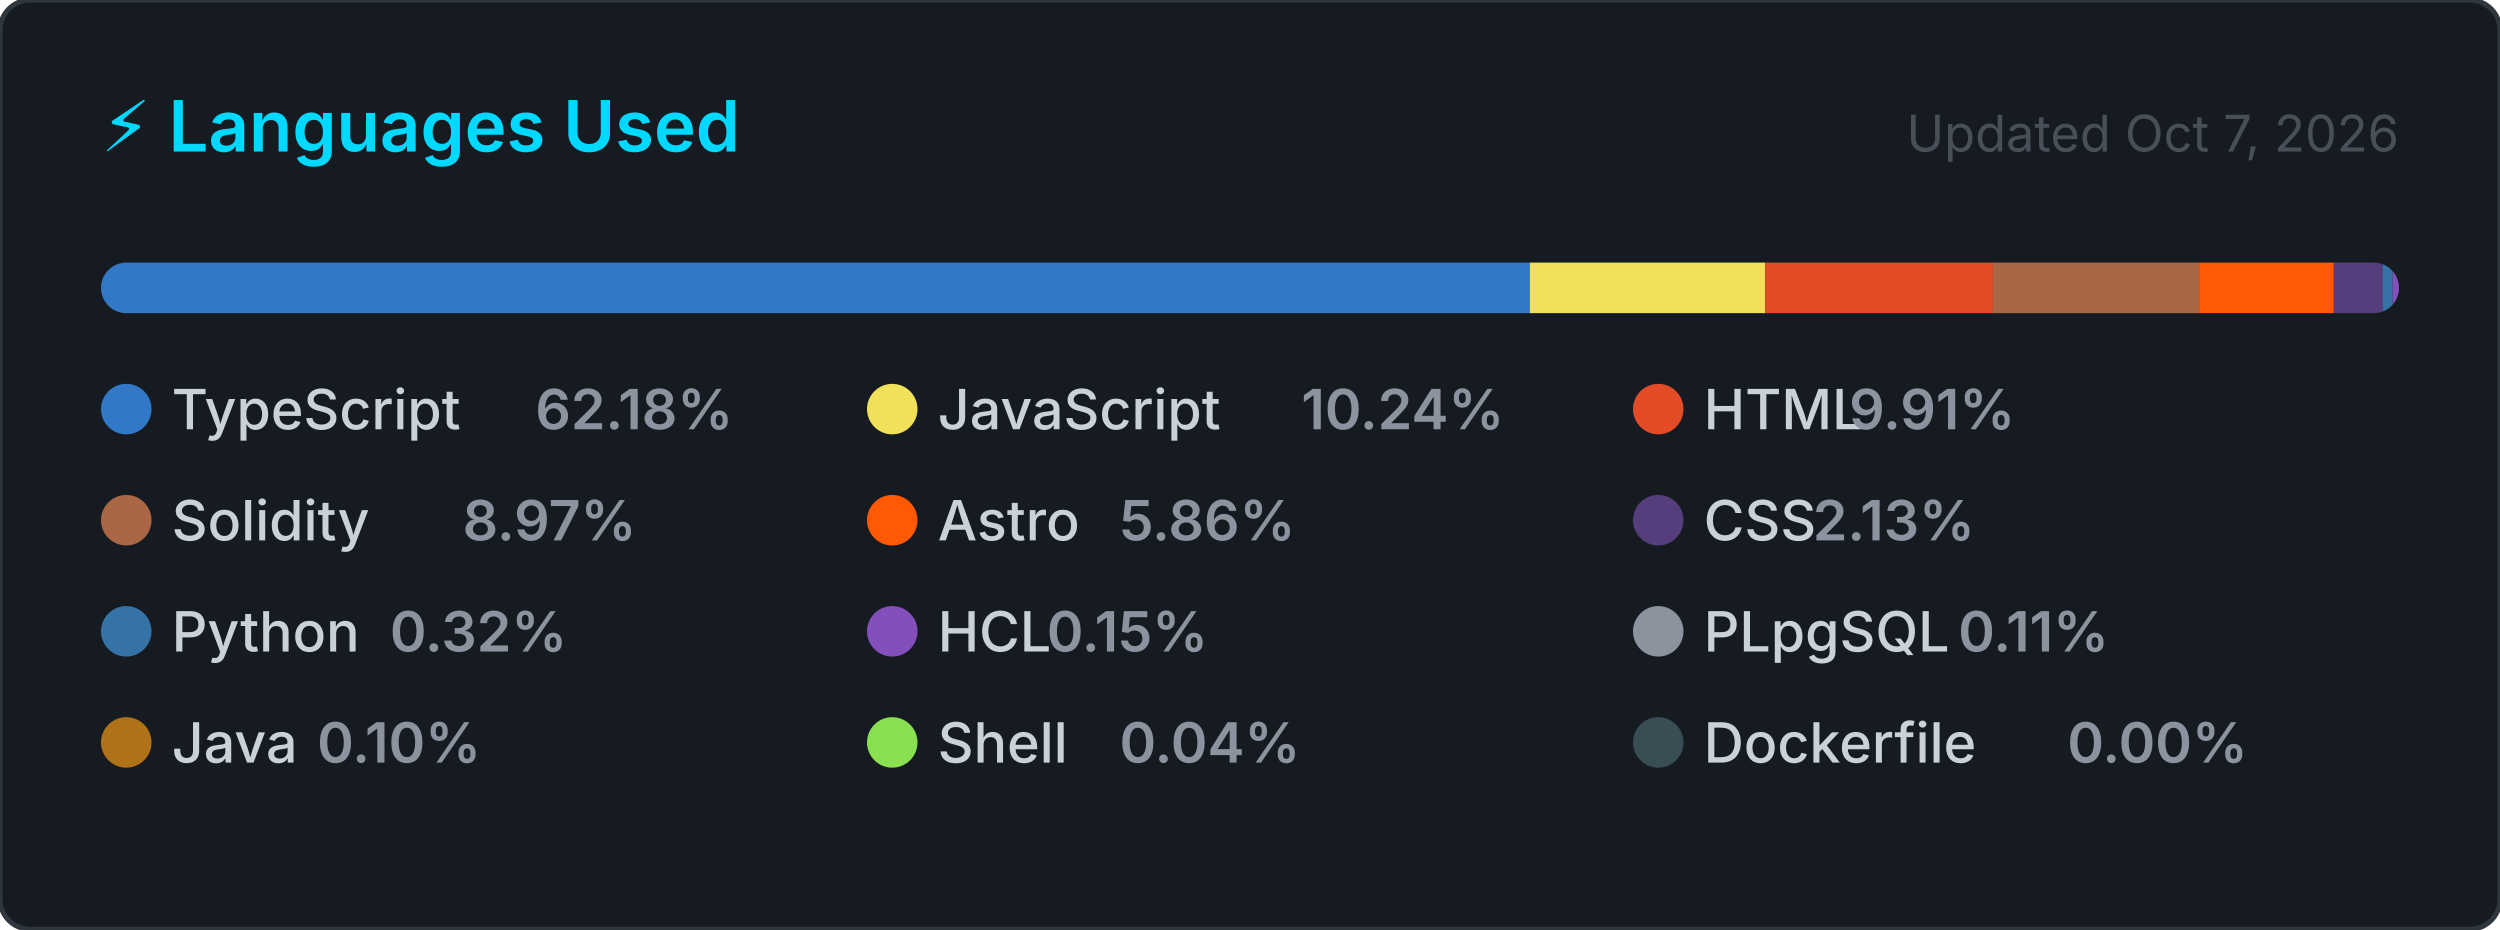
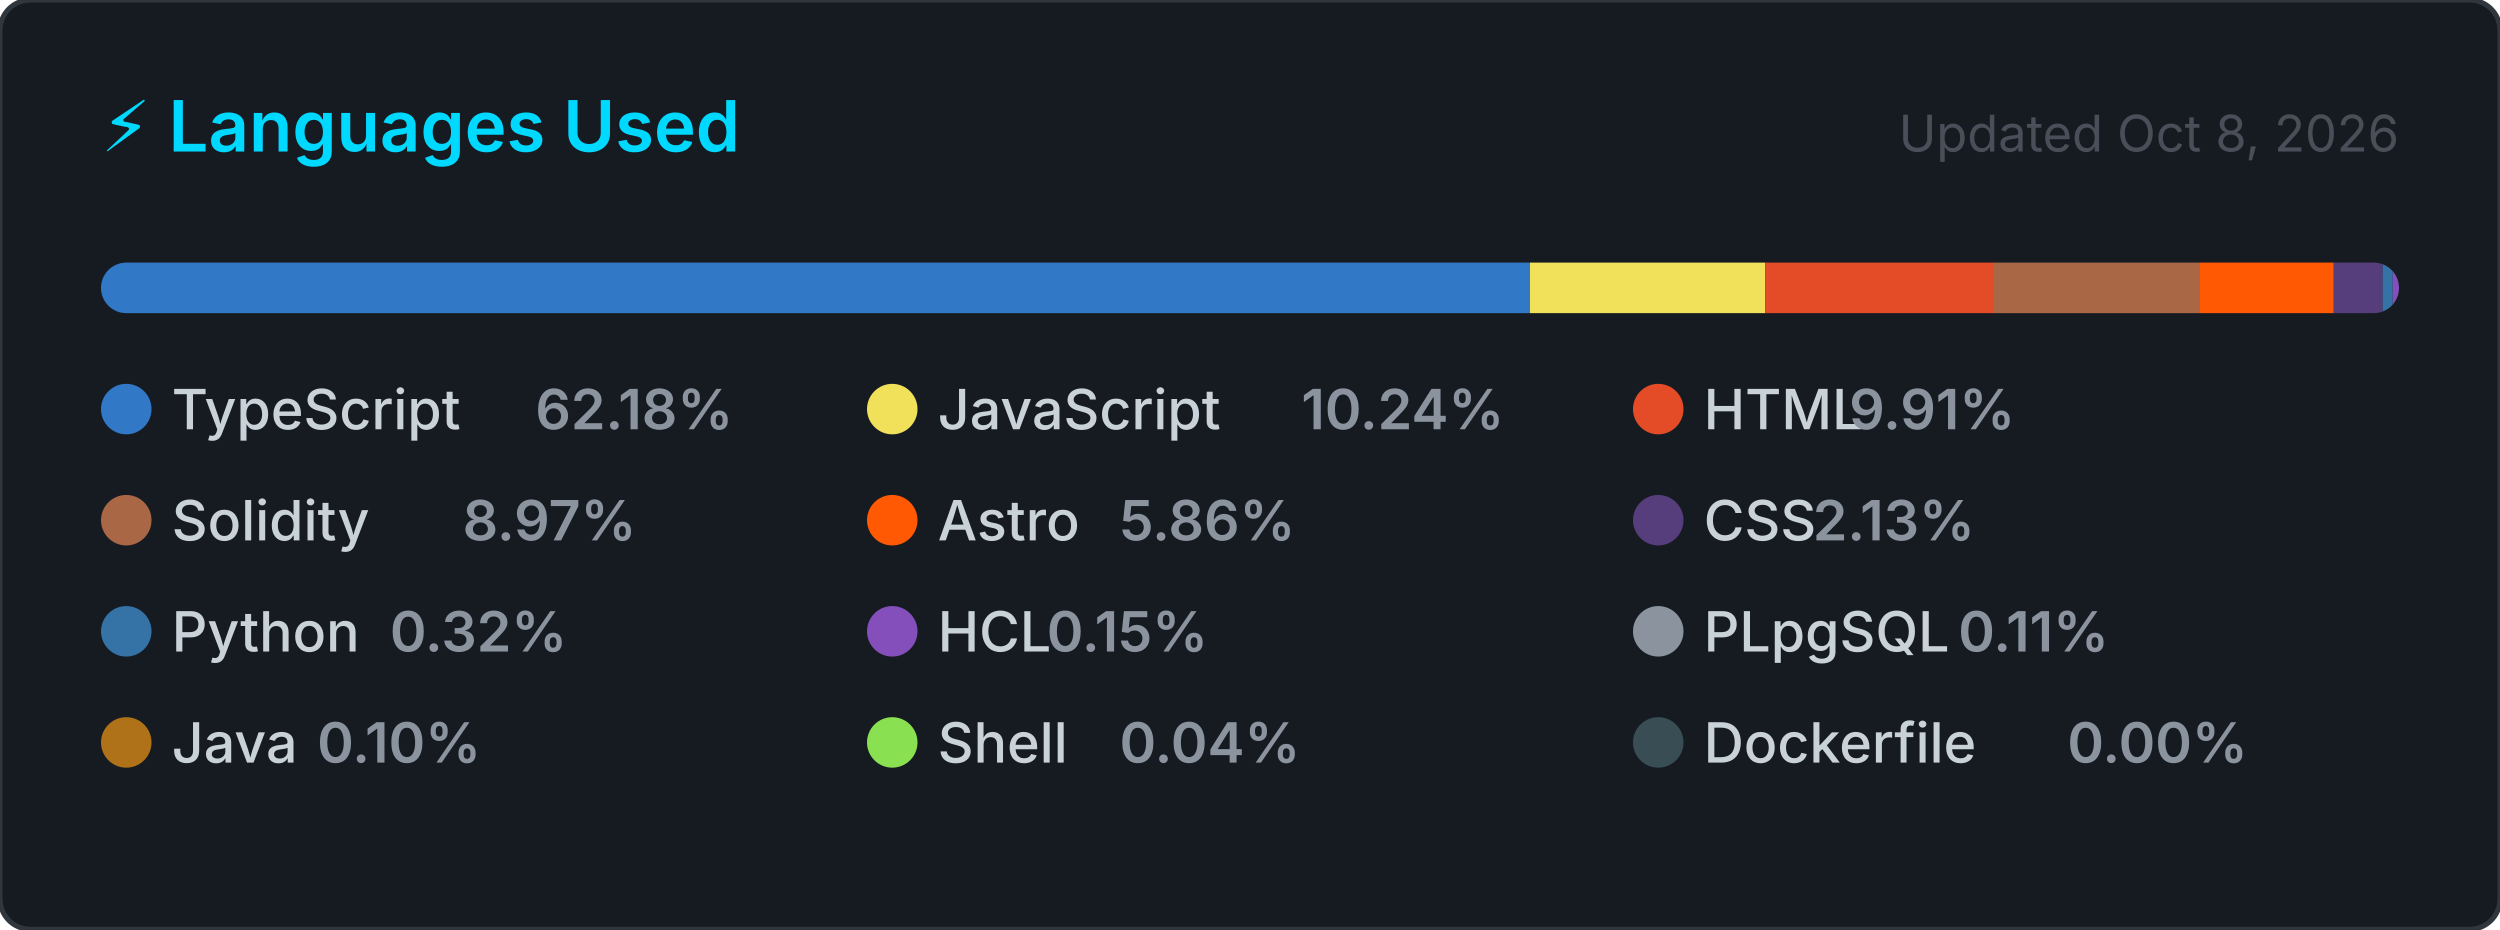
<svg xmlns="http://www.w3.org/2000/svg" width="495" height="184" viewBox="0 0 495 184" role="img" aria-label="Top programming languages for CallejaJ">
  <style>
    .card      { fill: #161b22; stroke: #30363d; stroke-width: 1; }
    .title     { font: 600 14px -apple-system, BlinkMacSystemFont, 'Segoe UI', sans-serif; fill: #00D9FF; }
    .updated   { font: 400 10px -apple-system, BlinkMacSystemFont, 'Segoe UI', sans-serif; fill: #484f58; }
    .lang-name { font: 500 11px -apple-system, BlinkMacSystemFont, 'Segoe UI', sans-serif; fill: #c9d1d9; }
    .lang-pct  { font: 600 11px -apple-system, BlinkMacSystemFont, 'Segoe UI', sans-serif; fill: #8b949e; }
  </style>
  <defs>
    <clipPath id="bar-clip">
      <rect x="20" y="52" width="455" height="10" rx="5" />
    </clipPath>
  </defs>
  <rect width="495" height="184" rx="6" ry="6" class="card" />
  <text x="20" y="30" class="title">⚡ Languages Used</text>
-   <text x="475" y="30" class="updated" text-anchor="end">Updated Oct 7, 2026</text>
+   <text x="475" y="30" class="updated" text-anchor="end">Updated Oct 8, 2026</text>
  <rect x="20" y="52" width="455" height="10" rx="5" fill="#21262d" />
  <g clip-path="url(#bar-clip)">
-     <rect x="20.00" y="52" width="282.91" height="10" fill="#3178c6" />
-     <rect x="302.91" y="52" width="46.60" height="10" fill="#f1e05a" />
-     <rect x="349.51" y="52" width="45.09" height="10" fill="#e34c26" />
-     <rect x="394.60" y="52" width="40.82" height="10" fill="#AA6746" />
+     <rect x="20.00" y="52" width="282.93" height="10" fill="#3178c6" />
+     <rect x="302.93" y="52" width="46.59" height="10" fill="#f1e05a" />
+     <rect x="349.52" y="52" width="45.09" height="10" fill="#e34c26" />
+     <rect x="394.61" y="52" width="40.82" height="10" fill="#AA6746" />
    <rect x="435.43" y="52" width="26.66" height="10" fill="#ff5a03" />
-     <rect x="462.09" y="52" width="9.68" height="10" fill="#563d7c" />
+     <rect x="462.08" y="52" width="9.68" height="10" fill="#563d7c" />
    <rect x="471.76" y="52" width="2.00" height="10" fill="#3572A5" />
    <rect x="473.76" y="52" width="2.00" height="10" fill="#844FBA" />
    <rect x="475.76" y="52" width="2.00" height="10" fill="#8b949e" />
    <rect x="477.76" y="52" width="2.00" height="10" fill="#b07219" />
    <rect x="479.76" y="52" width="2.00" height="10" fill="#89e051" />
    <rect x="481.76" y="52" width="2.00" height="10" fill="#384d54" />
  </g>
  <g transform="translate(20, 76)">
    <circle cx="5" cy="5" r="5" fill="#3178c6" />
    <text x="14" y="9" class="lang-name">TypeScript</text>
    <text x="14" y="9" class="lang-pct" dx="72">62.18%</text>
  </g>
  <g transform="translate(171.6667, 76)">
    <circle cx="5" cy="5" r="5" fill="#f1e05a" />
    <text x="14" y="9" class="lang-name">JavaScript</text>
    <text x="14" y="9" class="lang-pct" dx="72">10.24%</text>
  </g>
  <g transform="translate(323.3333, 76)">
    <circle cx="5" cy="5" r="5" fill="#e34c26" />
    <text x="14" y="9" class="lang-name">HTML</text>
    <text x="14" y="9" class="lang-pct" dx="28.8">9.91%</text>
  </g>
  <g transform="translate(20, 98)">
    <circle cx="5" cy="5" r="5" fill="#AA6746" />
    <text x="14" y="9" class="lang-name">Solidity</text>
    <text x="14" y="9" class="lang-pct" dx="57.6">8.97%</text>
  </g>
  <g transform="translate(171.6667, 98)">
    <circle cx="5" cy="5" r="5" fill="#ff5a03" />
    <text x="14" y="9" class="lang-name">Astro</text>
    <text x="14" y="9" class="lang-pct" dx="36">5.86%</text>
  </g>
  <g transform="translate(323.3333, 98)">
    <circle cx="5" cy="5" r="5" fill="#563d7c" />
    <text x="14" y="9" class="lang-name">CSS</text>
    <text x="14" y="9" class="lang-pct" dx="21.6">2.13%</text>
  </g>
  <g transform="translate(20, 120)">
    <circle cx="5" cy="5" r="5" fill="#3572A5" />
    <text x="14" y="9" class="lang-name">Python</text>
    <text x="14" y="9" class="lang-pct" dx="43.2">0.32%</text>
  </g>
  <g transform="translate(171.6667, 120)">
    <circle cx="5" cy="5" r="5" fill="#844FBA" />
    <text x="14" y="9" class="lang-name">HCL</text>
    <text x="14" y="9" class="lang-pct" dx="21.6">0.15%</text>
  </g>
  <g transform="translate(323.3333, 120)">
    <circle cx="5" cy="5" r="5" fill="#8b949e" />
    <text x="14" y="9" class="lang-name">PLpgSQL</text>
    <text x="14" y="9" class="lang-pct" dx="50.4">0.11%</text>
  </g>
  <g transform="translate(20, 142)">
    <circle cx="5" cy="5" r="5" fill="#b07219" />
    <text x="14" y="9" class="lang-name">Java</text>
    <text x="14" y="9" class="lang-pct" dx="28.8">0.10%</text>
  </g>
  <g transform="translate(171.6667, 142)">
    <circle cx="5" cy="5" r="5" fill="#89e051" />
    <text x="14" y="9" class="lang-name">Shell</text>
    <text x="14" y="9" class="lang-pct" dx="36">0.04%</text>
  </g>
  <g transform="translate(323.3333, 142)">
    <circle cx="5" cy="5" r="5" fill="#384d54" />
    <text x="14" y="9" class="lang-name">Dockerfile</text>
    <text x="14" y="9" class="lang-pct" dx="72">0.00%</text>
  </g>
</svg>
